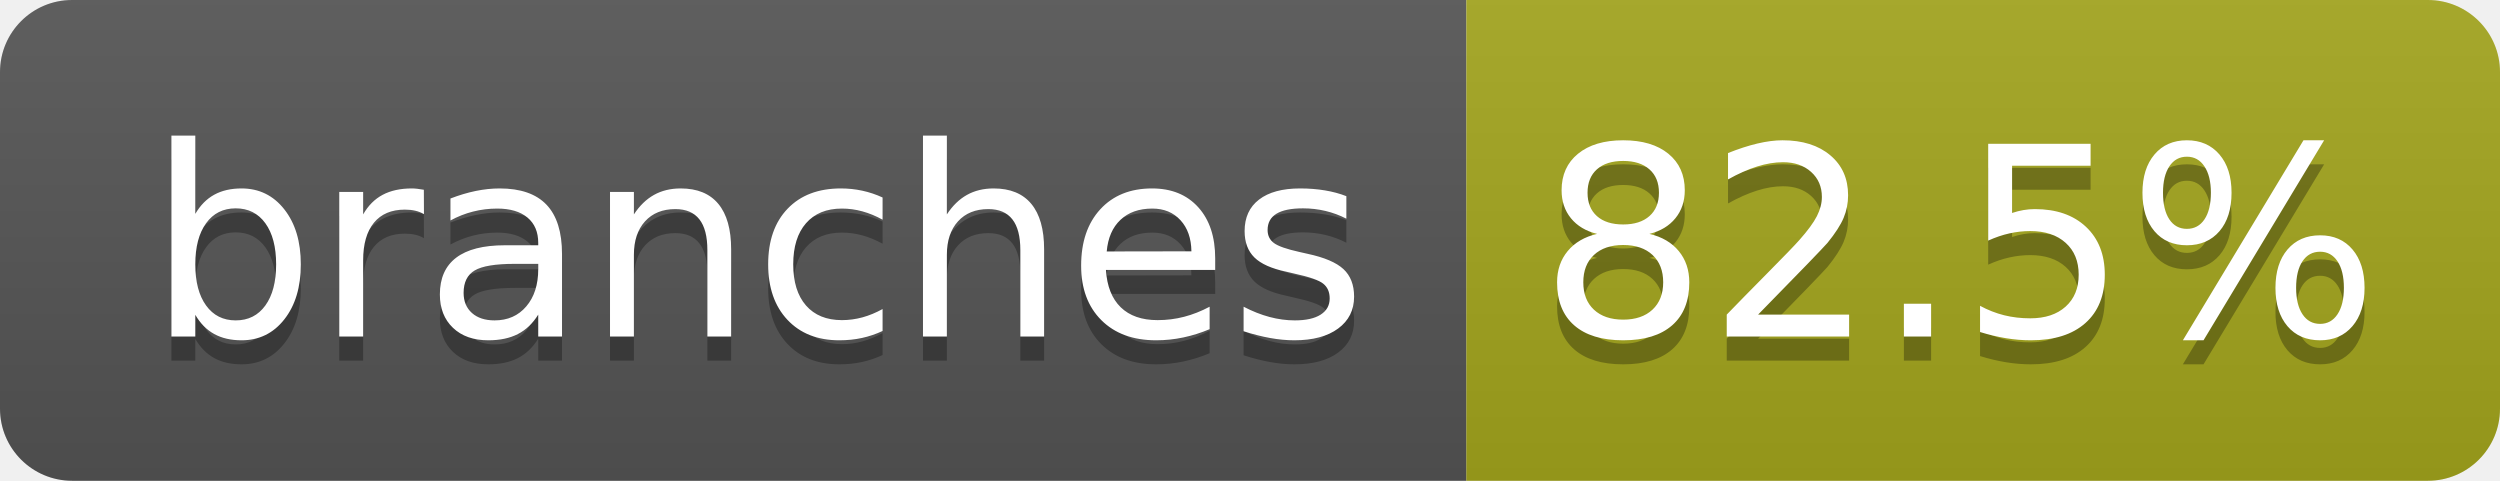
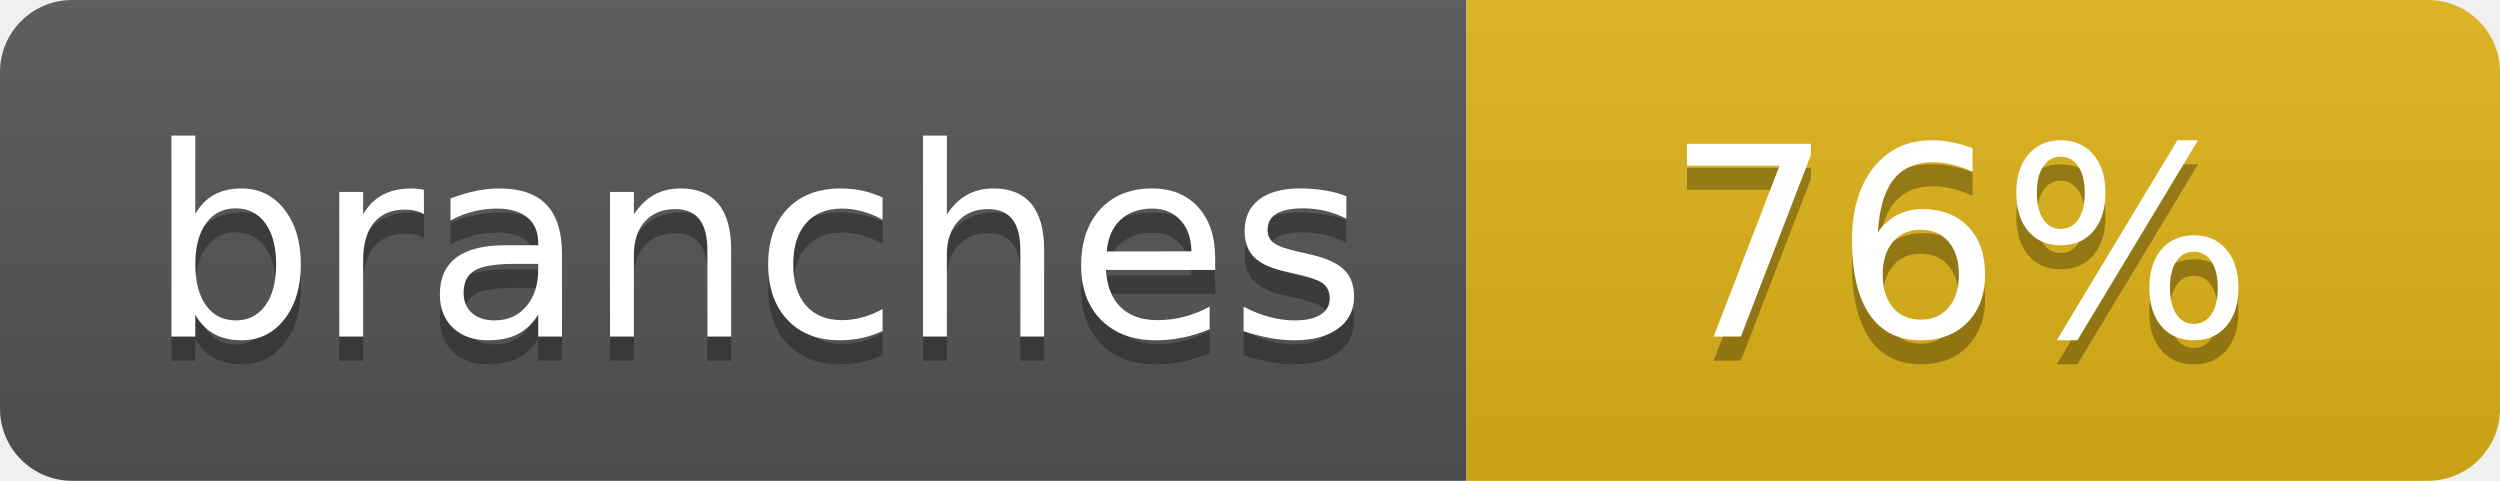
- <svg xmlns="http://www.w3.org/2000/svg" width="104" height="20" role="img" aria-label="branches: 82.5%">
+ <svg xmlns="http://www.w3.org/2000/svg" width="104" height="20" role="img" aria-label="branches: 76%">
  <linearGradient id="s" x2="0" y2="100%">
    <stop offset="0" stop-color="#bbb" stop-opacity=".1" />
    <stop offset="1" stop-opacity=".1" />
  </linearGradient>
  <clipPath id="r">
    <rect width="104" height="20" rx="3" fill="#fff" />
  </clipPath>
  <g clip-path="url(#r)">
    <rect width="61" height="20" fill="#555" />
-     <rect x="61" width="43" height="20" fill="#a4a61d" />
+     <rect x="61" width="43" height="20" fill="#dfb317" />
    <rect width="104" height="20" fill="url(#s)" />
  </g>
  <g fill="#fff" text-anchor="middle" font-family="Verdana,Geneva,DejaVu Sans,sans-serif" text-rendering="geometricPrecision" font-size="110">
    <text aria-hidden="true" x="315" y="150" fill="#010101" fill-opacity=".3" transform="scale(.1)" textLength="510">branches</text>
    <text x="315" y="140" transform="scale(.1)" fill="#fff" textLength="510">branches</text>
-     <text aria-hidden="true" x="815" y="150" fill="#010101" fill-opacity=".3" transform="scale(.1)" textLength="330">82.5%</text>
-     <text x="815" y="140" transform="scale(.1)" fill="#fff" textLength="330">82.5%</text>
+     <text aria-hidden="true" x="815" y="150" fill="#010101" fill-opacity=".3" transform="scale(.1)" textLength="250">76%</text>
+     <text x="815" y="140" transform="scale(.1)" fill="#fff" textLength="250">76%</text>
  </g>
</svg>
